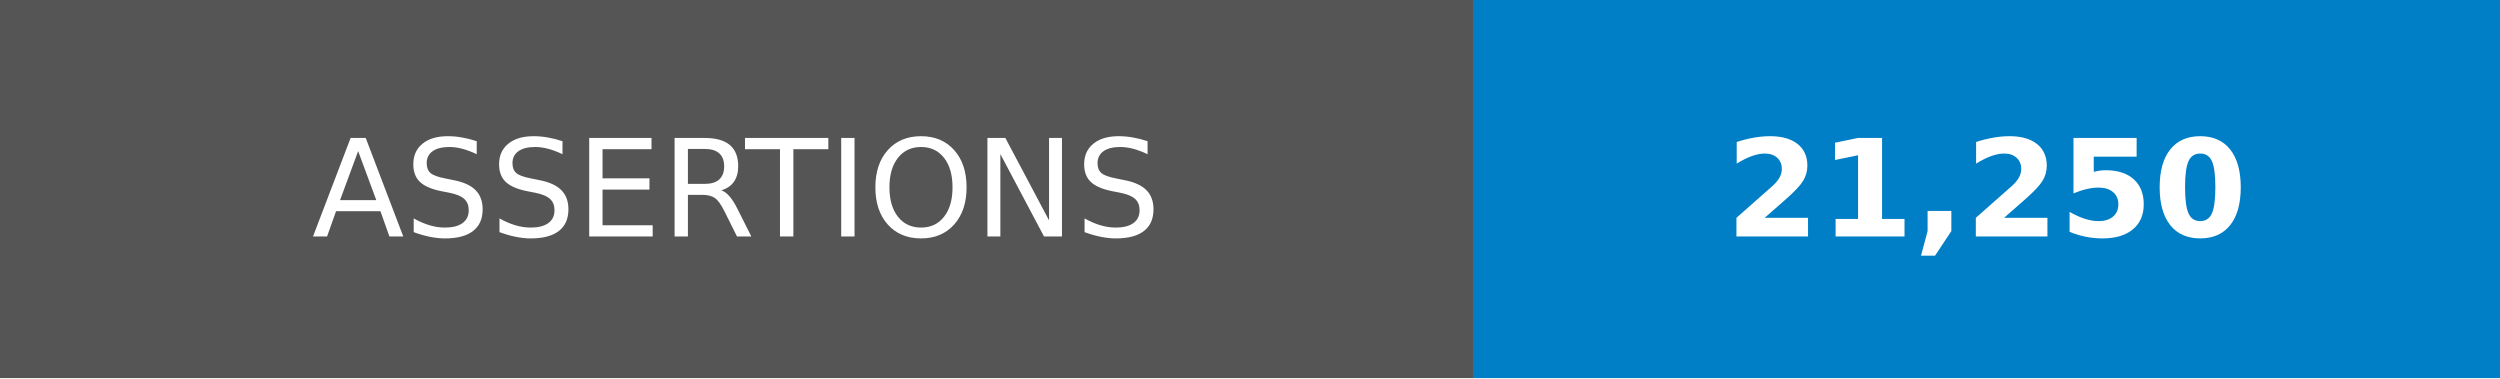
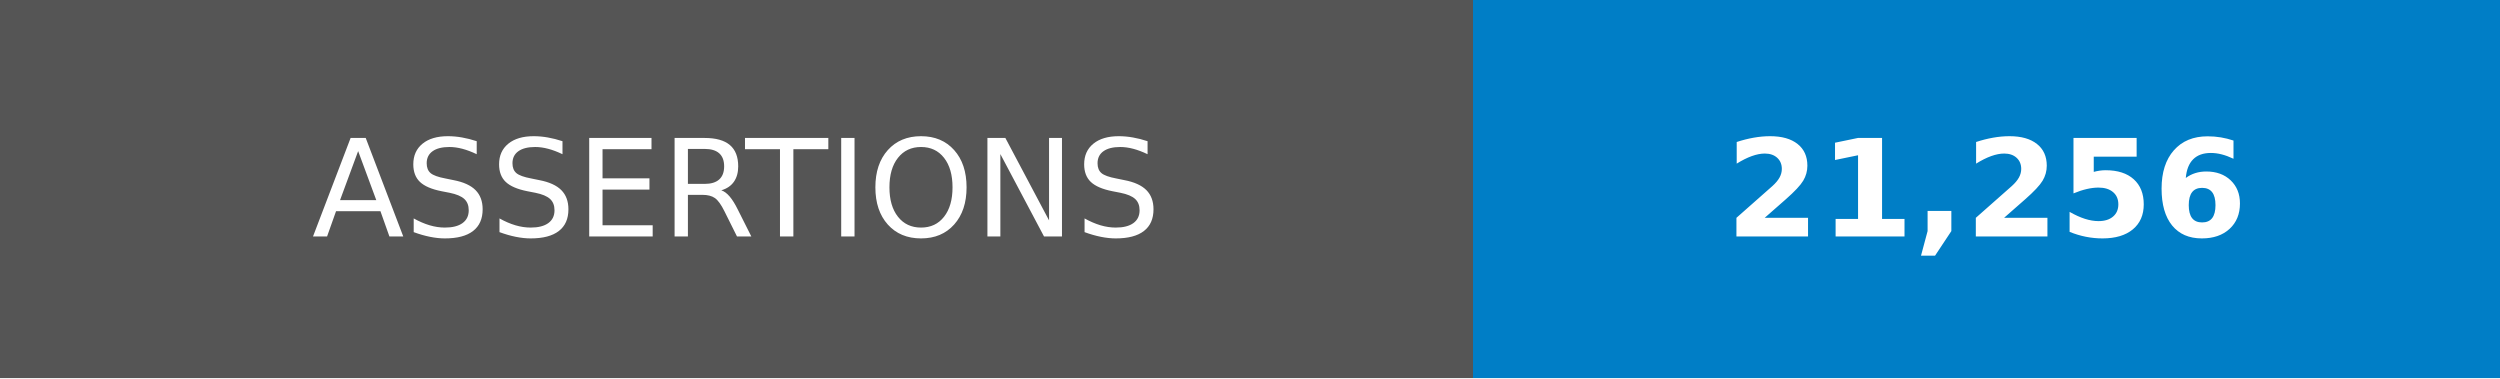
- <svg xmlns="http://www.w3.org/2000/svg" width="185" height="28" role="img" aria-label="ASSERTIONS: 21,250">
+ <svg xmlns="http://www.w3.org/2000/svg" width="185" height="28" role="img" aria-label="ASSERTIONS: 21,256">
  <g shape-rendering="crispEdges">
    <rect width="109" height="28" fill="#555" />
    <rect x="109" width="76" height="28" fill="#007ec6" />
  </g>
  <g fill="#fff" text-anchor="middle" font-family="Verdana,Geneva,DejaVu Sans,sans-serif" text-rendering="geometricPrecision" font-size="100">
    <text transform="scale(.1)" x="545" y="175">ASSERTIONS</text>
-     <text transform="scale(.1)" x="1470" y="175" font-weight="bold">21,250</text>
+     <text transform="scale(.1)" x="1470" y="175" font-weight="bold">21,256</text>
  </g>
</svg>
